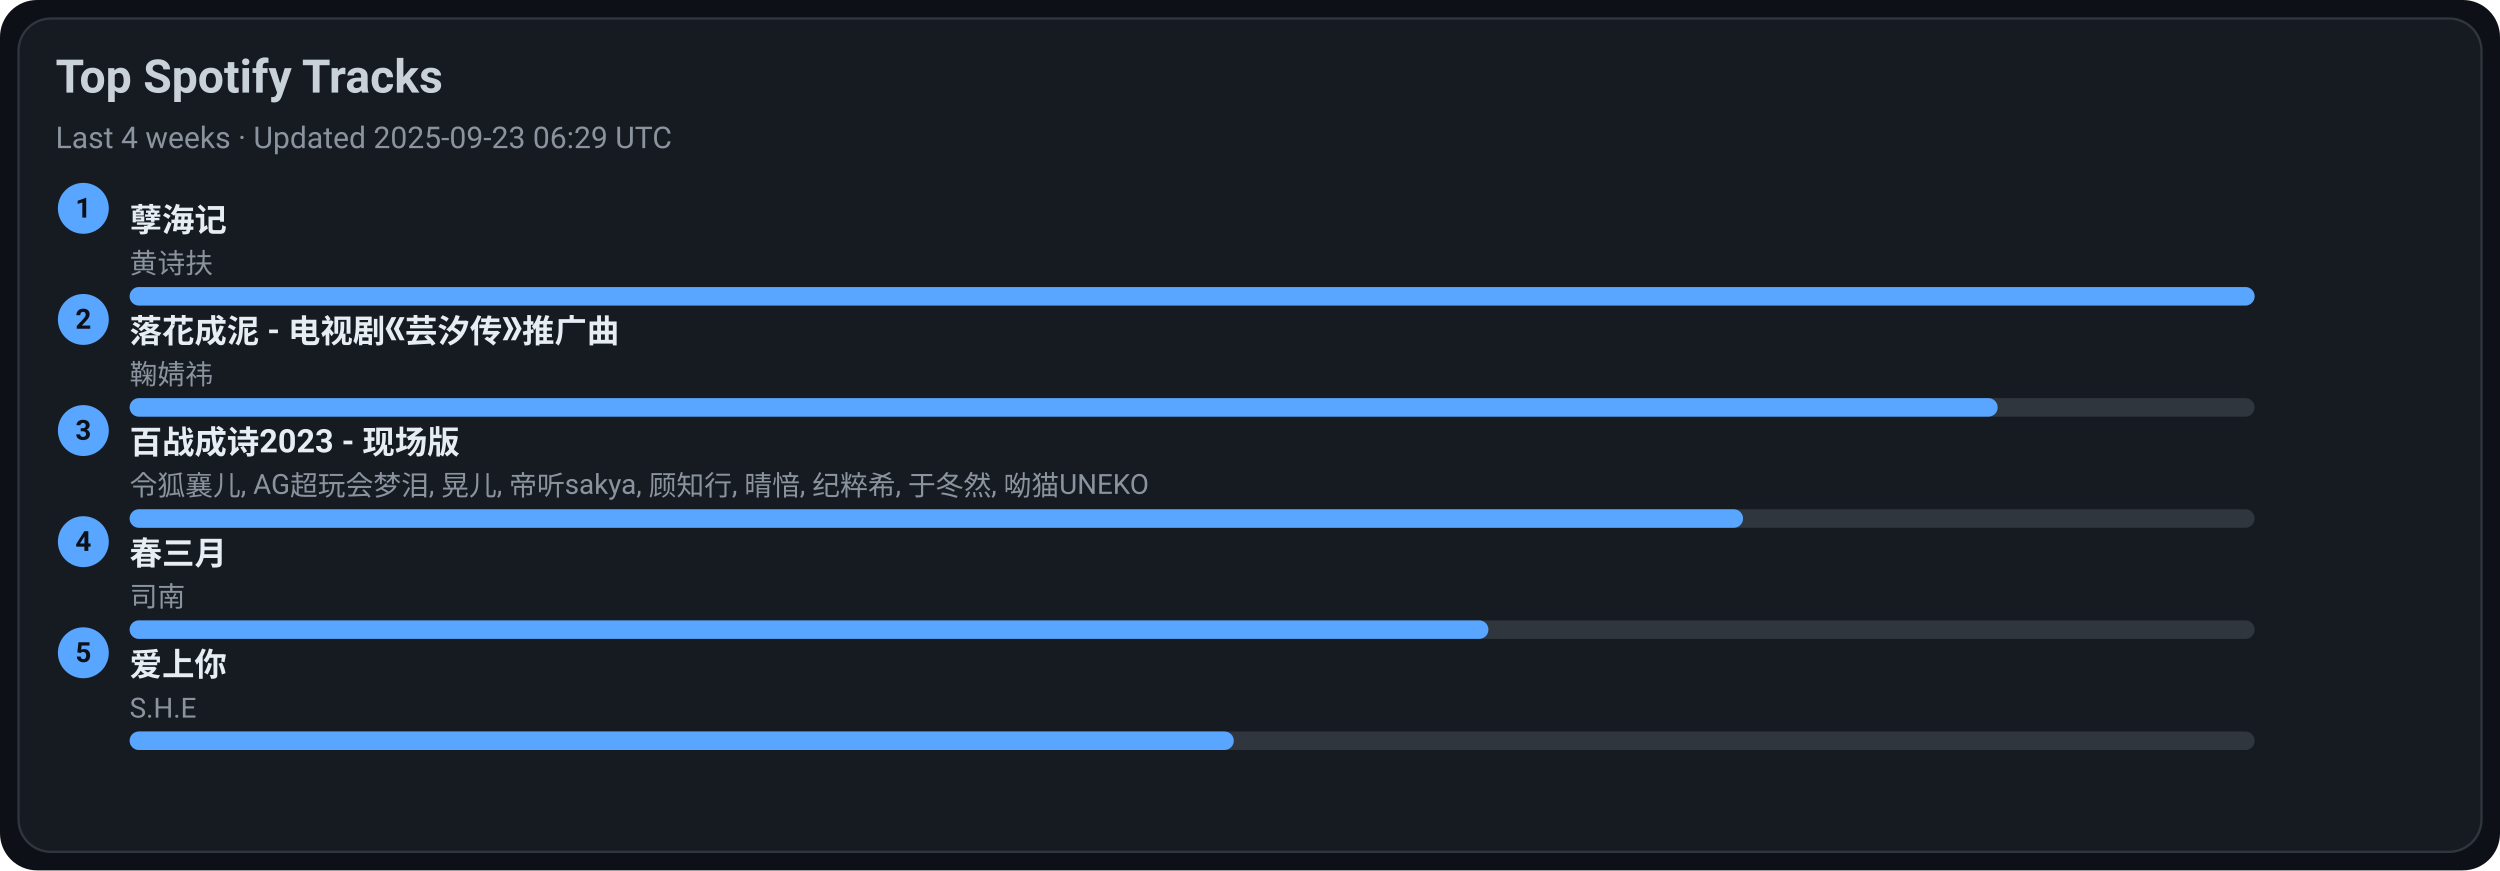
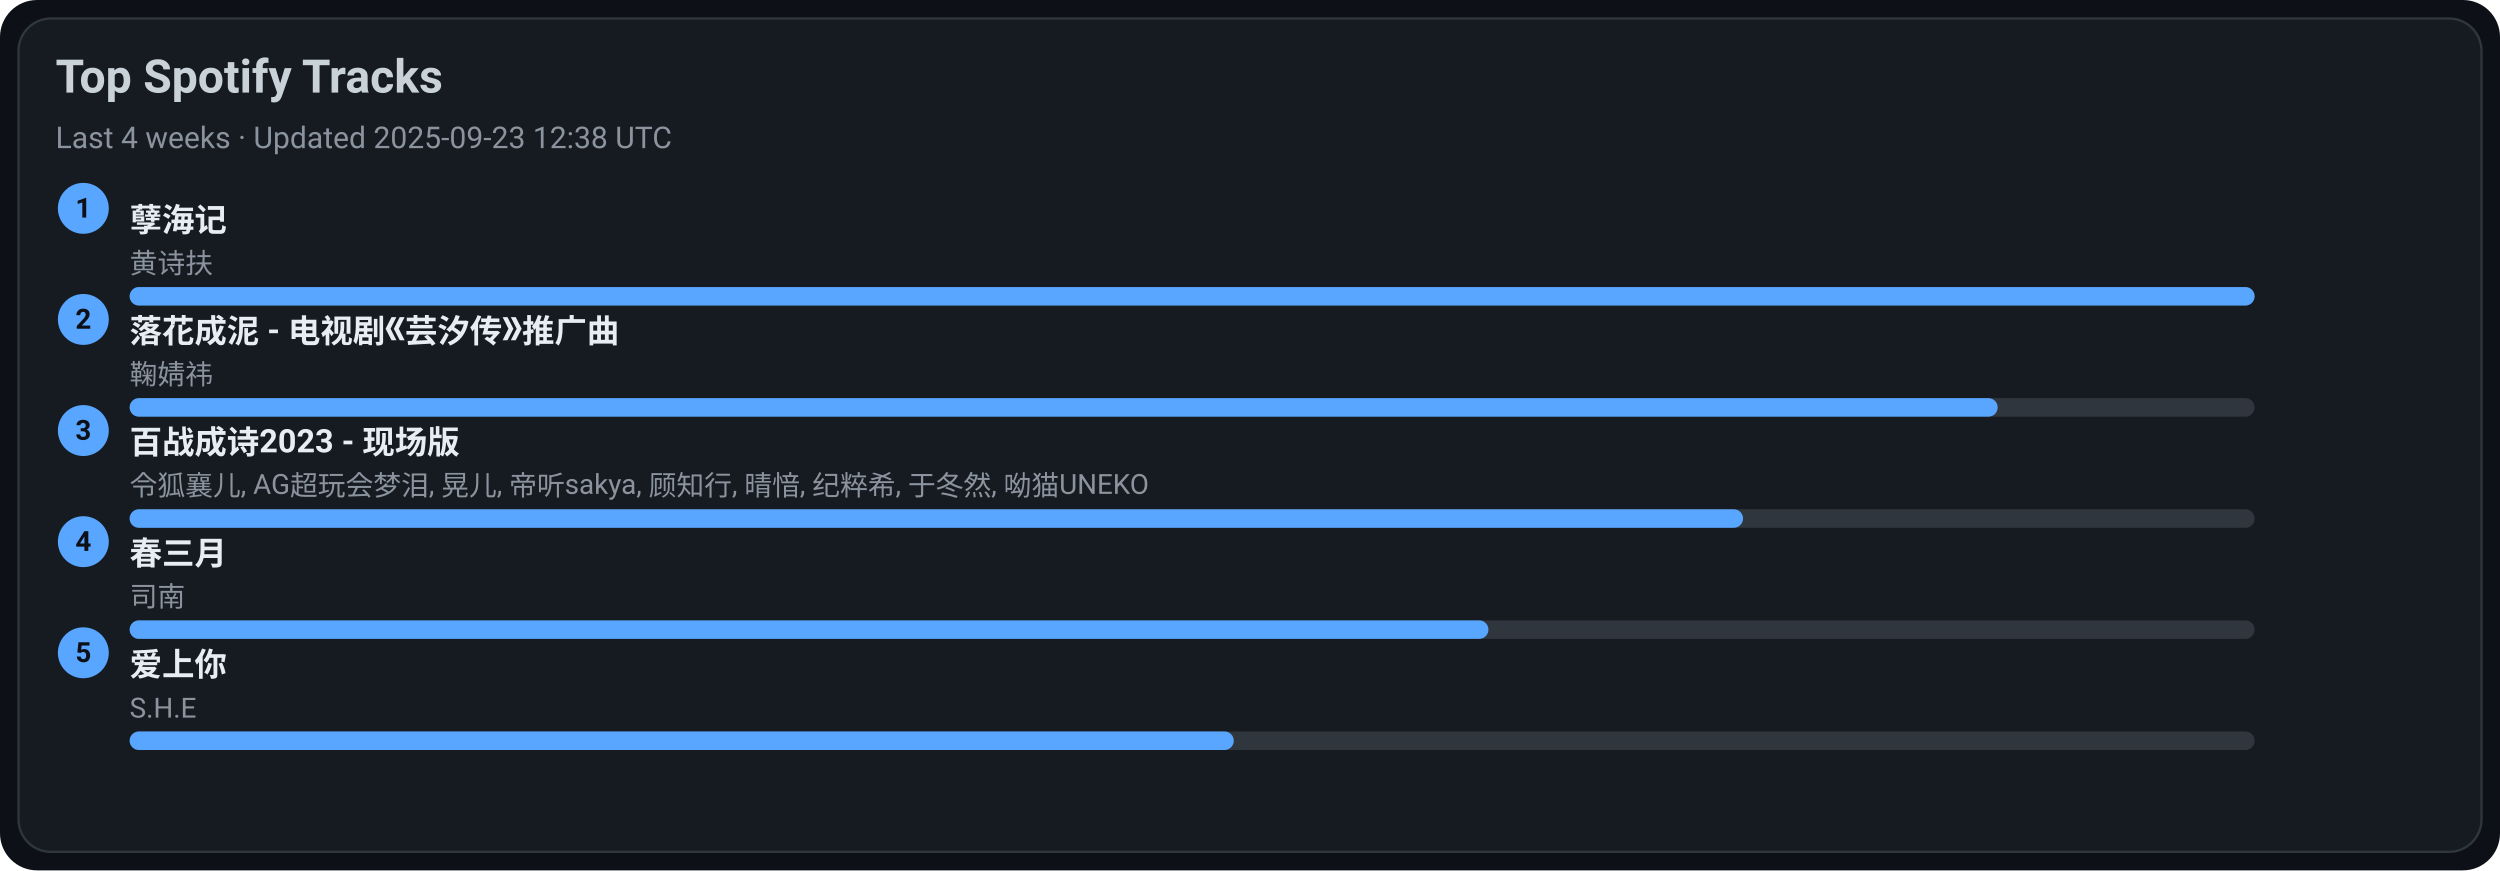
<svg xmlns="http://www.w3.org/2000/svg" width="1080" height="376" viewBox="0 0 1080 376">
  <style>text{font-family:-apple-system,BlinkMacSystemFont,Segoe UI,Roboto,Ubuntu,Helvetica Neue,Arial,Noto Sans,sans-serif}</style>
  <rect width="1080" height="376" rx="16" fill="#0d1117" />
  <rect x="8" y="8" width="1064" height="360" rx="14" fill="#161b22" stroke="#30363d" />
  <text x="24" y="40" font-size="20" fill="#c9d1d9" font-weight="600">Top Spotify Tracks</text>
-   <text x="24" y="64" font-size="13" fill="#8b949e">Last 4 weeks · Updated 2025-09-23 06:29 UTC</text>
+   <text x="24" y="64" font-size="13" fill="#8b949e">Last 4 weeks · Updated 2025-09-23 12:38 UTC</text>
  <circle cx="36" cy="90" r="11" fill="#58a6ff" />
  <text x="36" y="94" text-anchor="middle" font-size="12" fill="#0d1117" font-weight="700">1</text>
  <a href="https://open.spotify.com/track/3eIovUMhirNN6btJbpzNqD" target="_blank" rel="noopener noreferrer">
    <text x="56" y="100" font-size="14" fill="#e6edf3" font-weight="600">孽海记</text>
  </a>
  <text x="56" y="118" font-size="12" fill="#8b949e">黄诗扶</text>
  <rect x="56" y="124" width="918" height="8" rx="4" fill="#30363d" />
  <rect x="56" y="124" width="918" height="8" rx="4" fill="#58a6ff" />
  <circle cx="36" cy="138" r="11" fill="#58a6ff" />
  <text x="36" y="142" text-anchor="middle" font-size="12" fill="#0d1117" font-weight="700">2</text>
  <a href="https://open.spotify.com/track/3kOZsJz3crGIWWHeoCNa0O" target="_blank" rel="noopener noreferrer">
    <text x="56" y="148" font-size="14" fill="#e6edf3" font-weight="600">落花成泥 - 电视剧《芸汐传》推广曲</text>
  </a>
  <text x="56" y="166" font-size="12" fill="#8b949e">鞠婧祎</text>
  <rect x="56" y="172" width="918" height="8" rx="4" fill="#30363d" />
  <rect x="56" y="172" width="807" height="8" rx="4" fill="#58a6ff" />
  <circle cx="36" cy="186" r="11" fill="#58a6ff" />
  <text x="36" y="190" text-anchor="middle" font-size="12" fill="#0d1117" font-weight="700">3</text>
  <a href="https://open.spotify.com/track/2gttnS8fWnDwziLFt2TLEi" target="_blank" rel="noopener noreferrer">
    <text x="56" y="196" font-size="14" fill="#e6edf3" font-weight="600">百战成诗2023 - 现场版</text>
  </a>
  <text x="56" y="214" font-size="12" fill="#8b949e">令狐襄儿, AG超玩会梦泪, 晃儿, 帝听sakya, 顾知行, 晴愔, 纪粹希, 于冬然, 呦猫UNEKO</text>
  <rect x="56" y="220" width="918" height="8" rx="4" fill="#30363d" />
  <rect x="56" y="220" width="697" height="8" rx="4" fill="#58a6ff" />
  <circle cx="36" cy="234" r="11" fill="#58a6ff" />
  <text x="36" y="238" text-anchor="middle" font-size="12" fill="#0d1117" font-weight="700">4</text>
  <a href="https://open.spotify.com/track/5A9BOP4WTk2UayDlMb8w98" target="_blank" rel="noopener noreferrer">
    <text x="56" y="244" font-size="14" fill="#e6edf3" font-weight="600">春三月</text>
  </a>
  <text x="56" y="262" font-size="12" fill="#8b949e">司南</text>
  <rect x="56" y="268" width="918" height="8" rx="4" fill="#30363d" />
  <rect x="56" y="268" width="587" height="8" rx="4" fill="#58a6ff" />
  <circle cx="36" cy="282" r="11" fill="#58a6ff" />
  <text x="36" y="286" text-anchor="middle" font-size="12" fill="#0d1117" font-weight="700">5</text>
  <a href="https://open.spotify.com/track/4hcNpo1rtbzyNswsM5byTf" target="_blank" rel="noopener noreferrer">
    <text x="56" y="292" font-size="14" fill="#e6edf3" font-weight="600">爱上你</text>
  </a>
  <text x="56" y="310" font-size="12" fill="#8b949e">S.H.E</text>
  <rect x="56" y="316" width="918" height="8" rx="4" fill="#30363d" />
  <rect x="56" y="316" width="477" height="8" rx="4" fill="#58a6ff" />
</svg>
